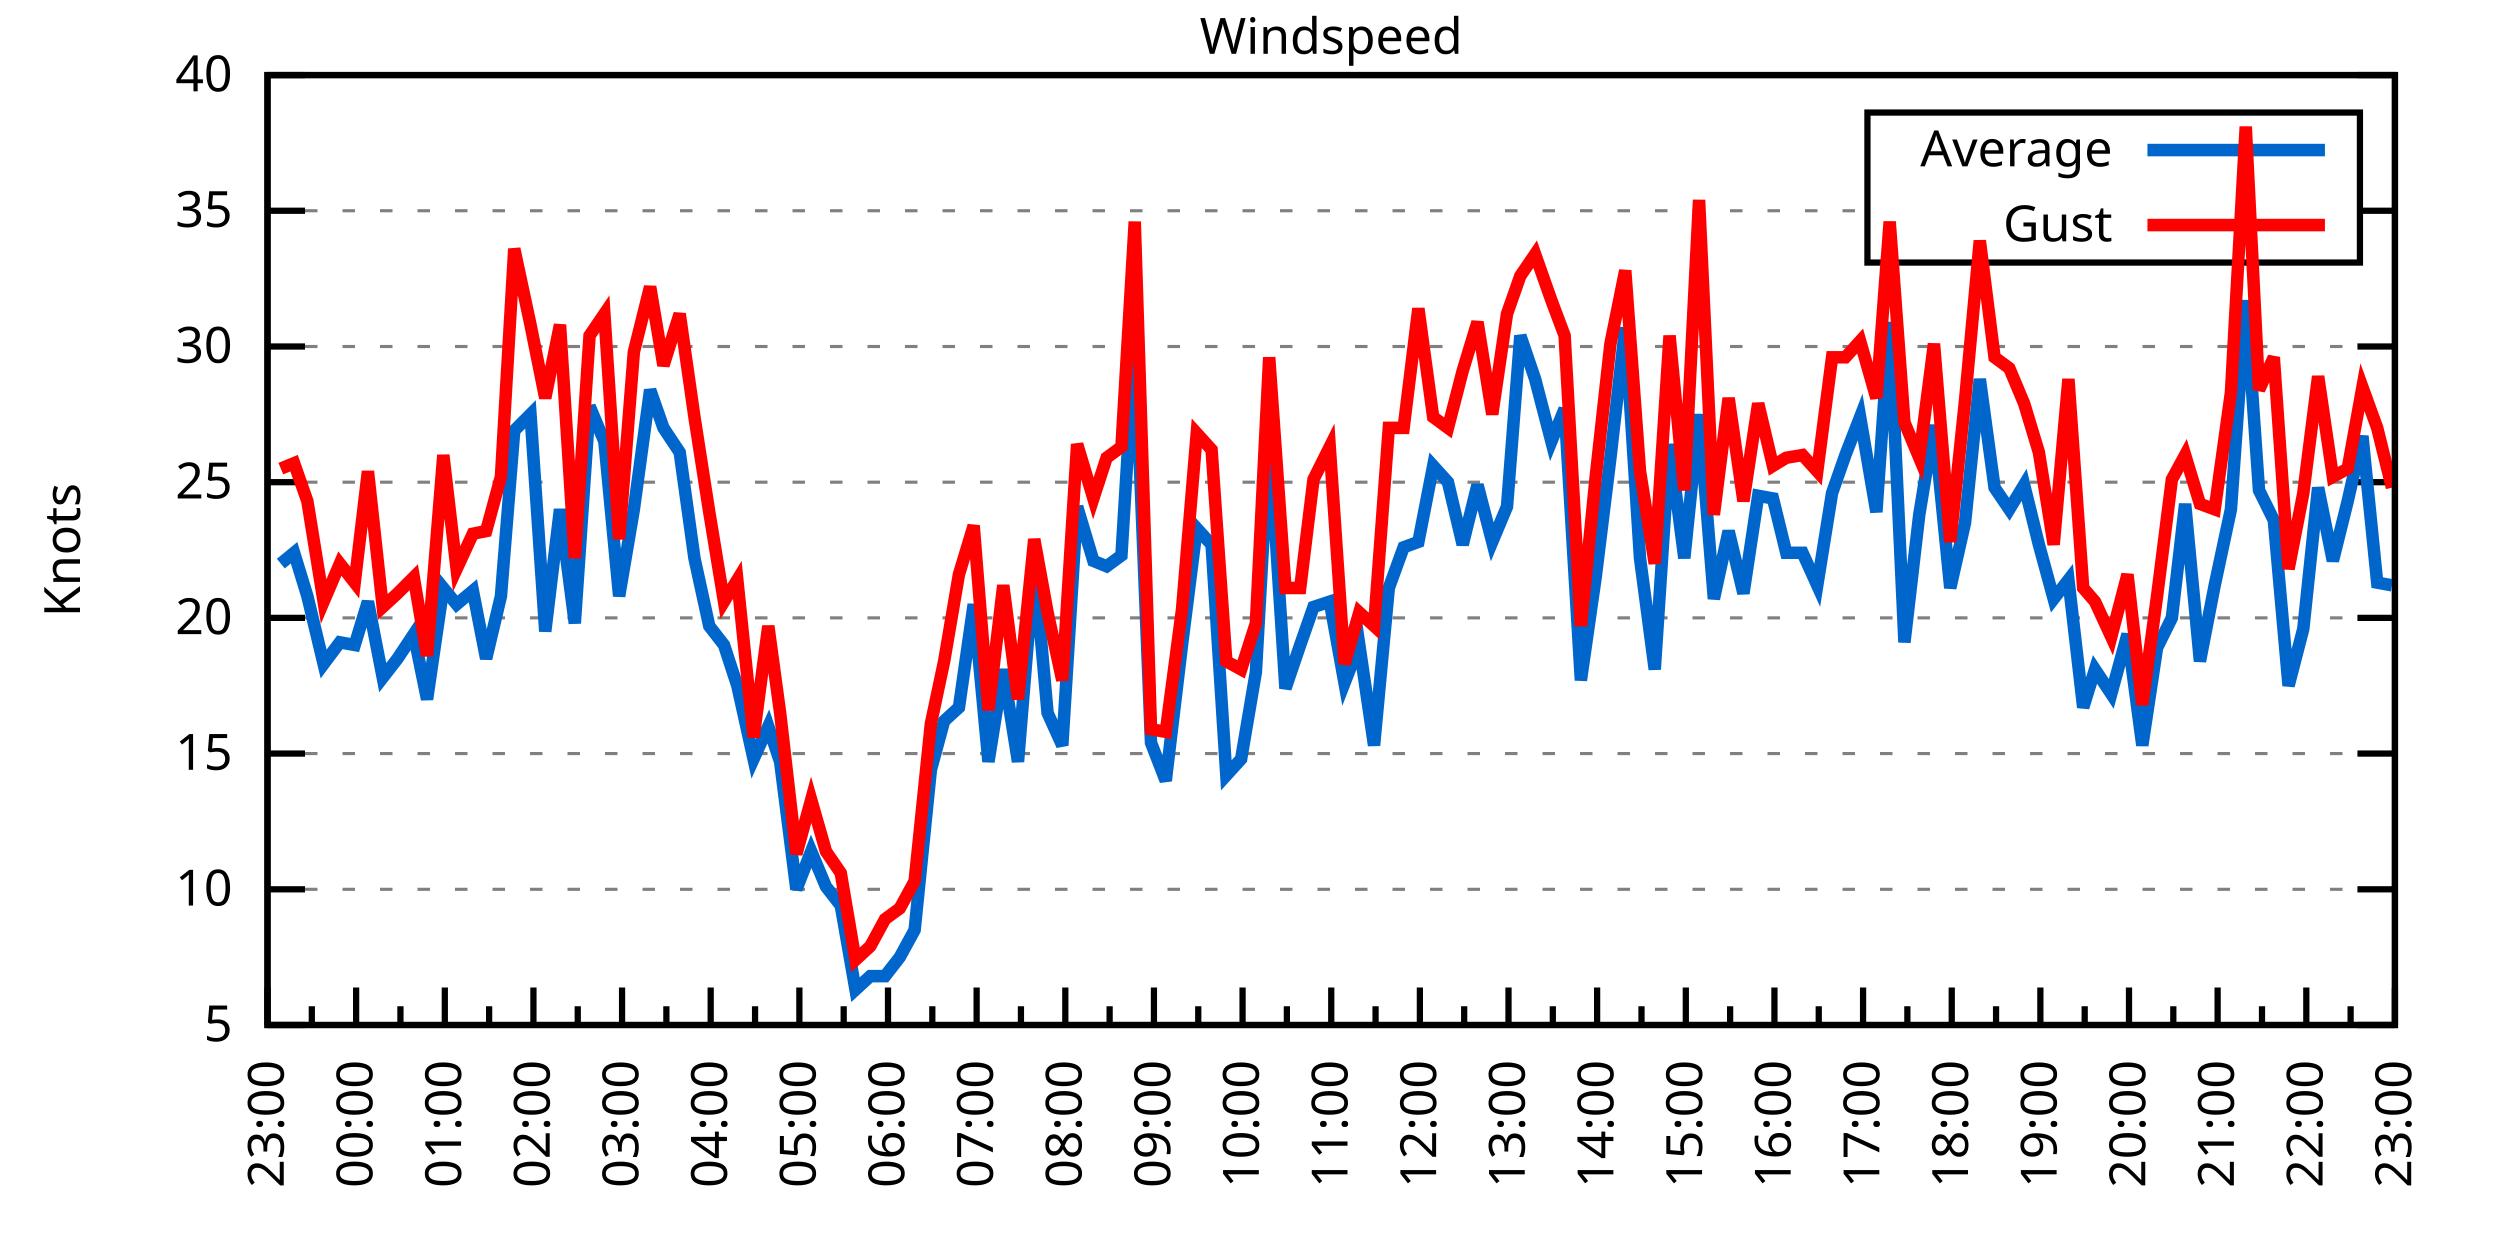
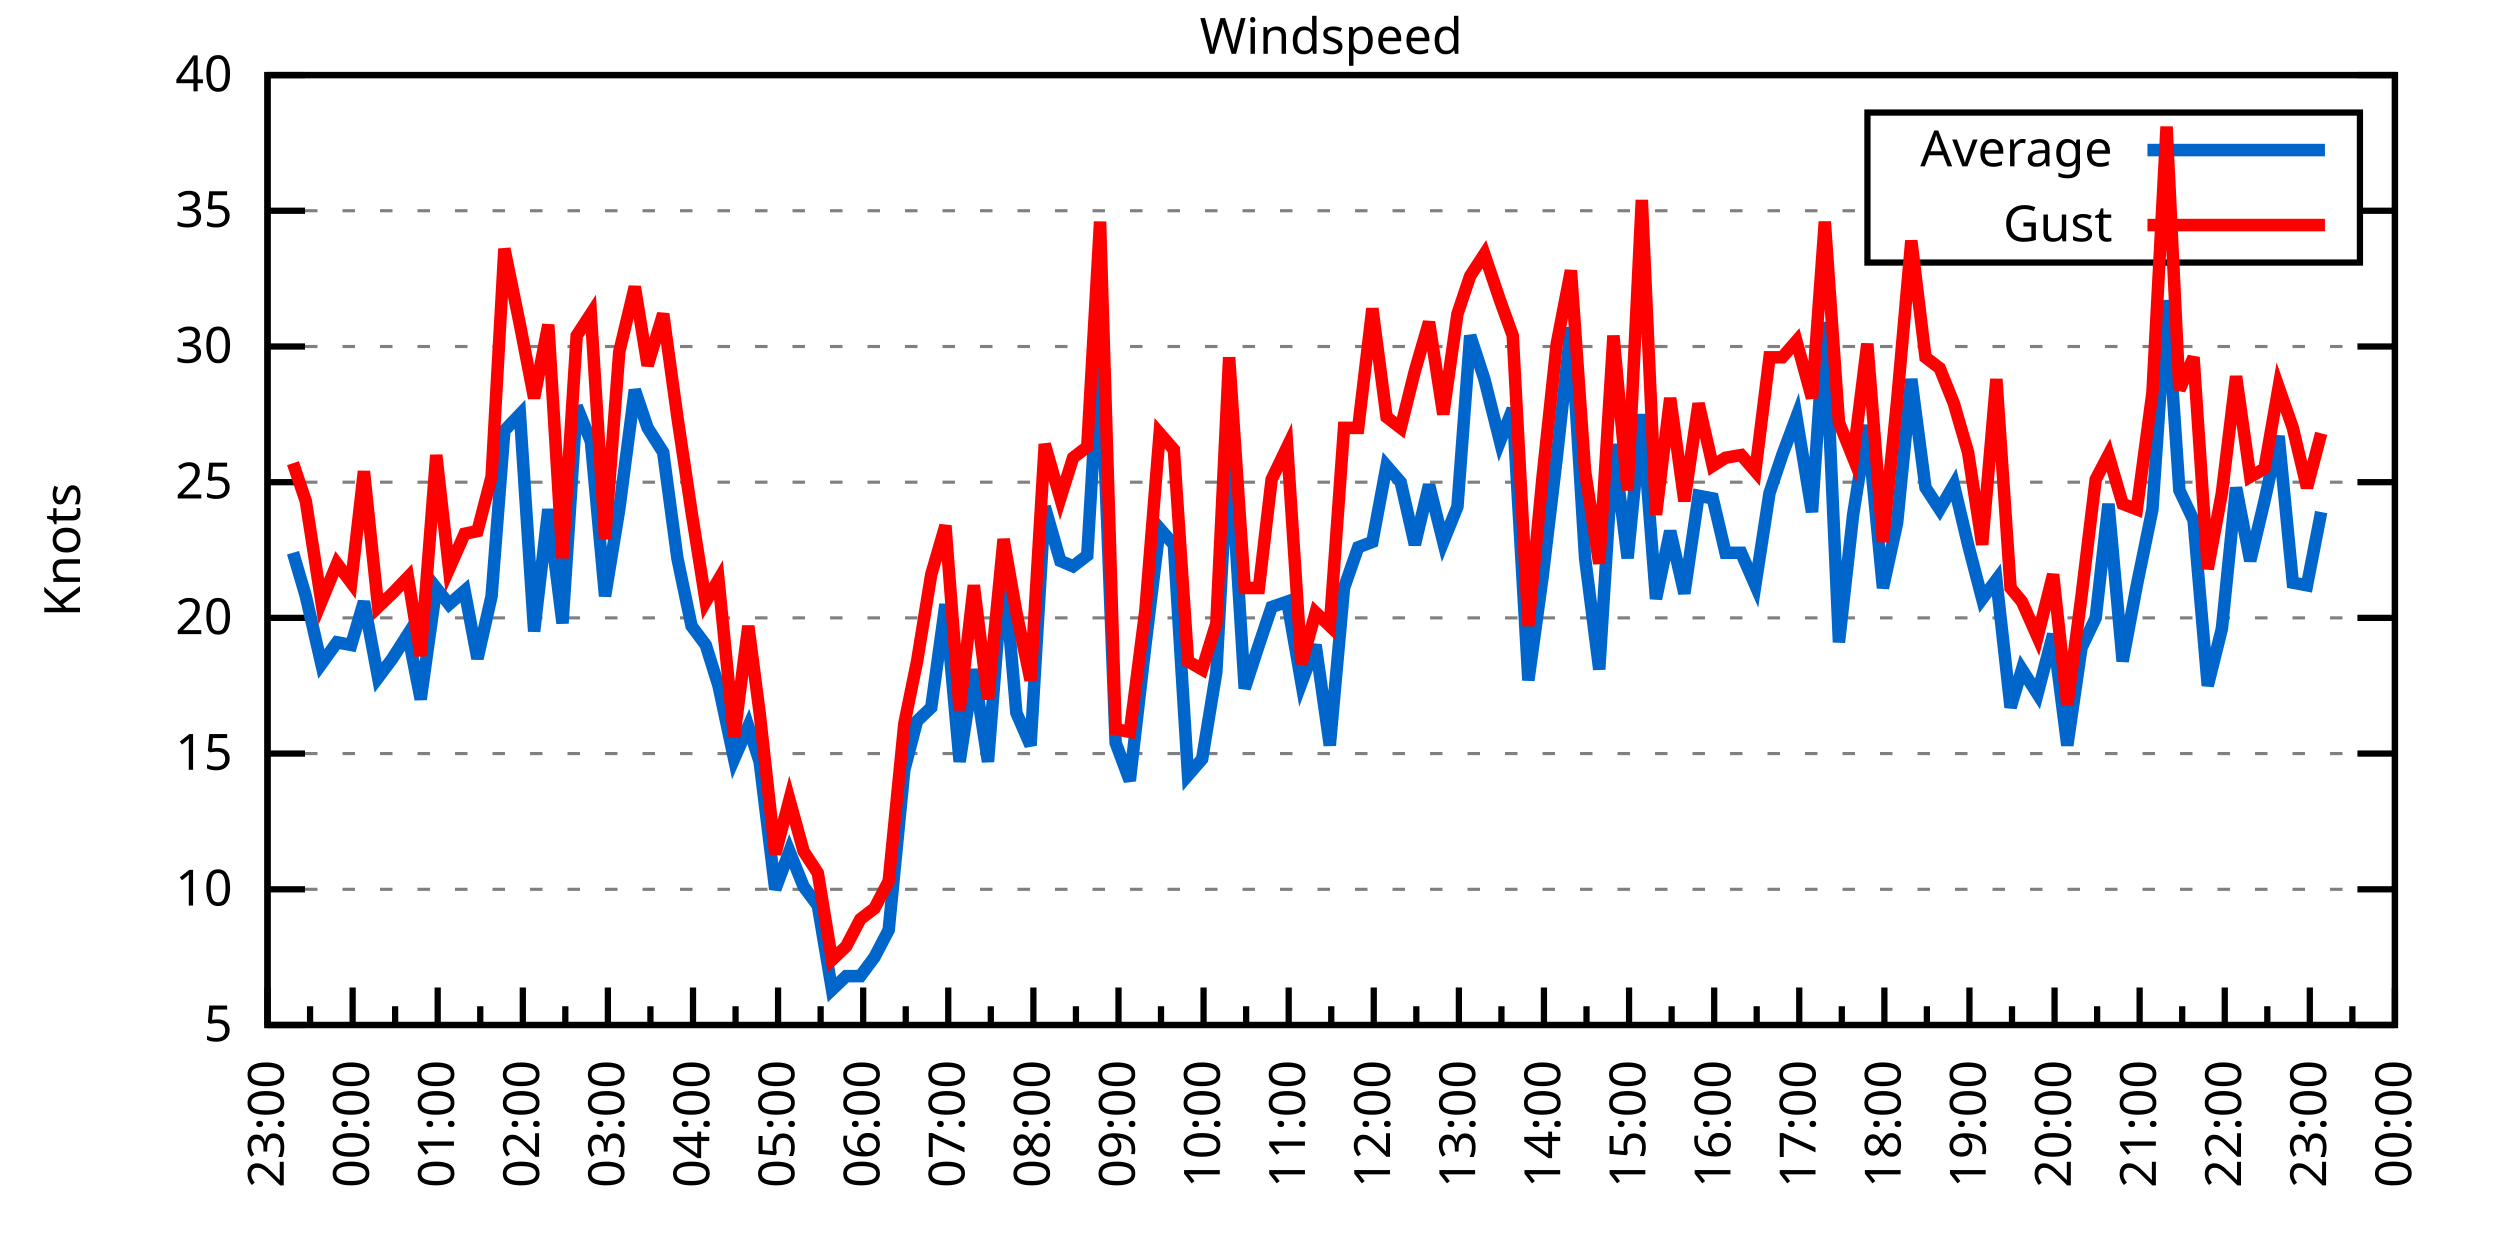
<svg xmlns="http://www.w3.org/2000/svg" xmlns:xlink="http://www.w3.org/1999/xlink" width="400" height="200" viewBox="0 0 400 200">
  <g id="gnuplot_canvas">
    <rect x="0" y="0" width="400" height="200" fill="none" />
    <defs>
      <circle id="gpDot" r="0.5" stroke-width="0.5" stroke="currentColor" />
      <path id="gpPt0" stroke-width="0.333" stroke="currentColor" d="M-1,0 h2 M0,-1 v2" />
      <path id="gpPt1" stroke-width="0.333" stroke="currentColor" d="M-1,-1 L1,1 M1,-1 L-1,1" />
      <path id="gpPt2" stroke-width="0.333" stroke="currentColor" d="M-1,0 L1,0 M0,-1 L0,1 M-1,-1 L1,1 M-1,1 L1,-1" />
      <rect id="gpPt3" stroke-width="0.333" stroke="currentColor" x="-1" y="-1" width="2" height="2" />
      <rect id="gpPt4" stroke-width="0.333" stroke="currentColor" fill="currentColor" x="-1" y="-1" width="2" height="2" />
      <circle id="gpPt5" stroke-width="0.333" stroke="currentColor" cx="0" cy="0" r="1" />
      <use xlink:href="#gpPt5" id="gpPt6" fill="currentColor" stroke="none" />
      <path id="gpPt7" stroke-width="0.333" stroke="currentColor" d="M0,-1.33 L-1.33,0.67 L1.33,0.67 z" />
      <use xlink:href="#gpPt7" id="gpPt8" fill="currentColor" stroke="none" />
      <use xlink:href="#gpPt7" id="gpPt9" stroke="currentColor" transform="rotate(180)" />
      <use xlink:href="#gpPt9" id="gpPt10" fill="currentColor" stroke="none" />
      <use xlink:href="#gpPt3" id="gpPt11" stroke="currentColor" transform="rotate(45)" />
      <use xlink:href="#gpPt11" id="gpPt12" fill="currentColor" stroke="none" />
      <path id="gpPt13" stroke-width="0.333" stroke="currentColor" d="M0,1.330 L1.265,0.411 L0.782,-1.067 L-0.782,-1.076 L-1.265,0.411 z" />
      <use xlink:href="#gpPt13" id="gpPt14" fill="currentColor" stroke="none" />
      <filter id="textbox" filterUnits="objectBoundingBox" x="0" y="0" height="1" width="1">
        <feFlood flood-color="white" flood-opacity="1" result="bgnd" />
        <feComposite in="SourceGraphic" in2="bgnd" operator="atop" />
      </filter>
      <filter id="greybox" filterUnits="objectBoundingBox" x="0" y="0" height="1" width="1">
        <feFlood flood-color="lightgrey" flood-opacity="1" result="grey" />
        <feComposite in="SourceGraphic" in2="grey" operator="atop" />
      </filter>
    </defs>
    <g fill="none" color="white" stroke="currentColor" stroke-width="1.00" stroke-linecap="butt" stroke-linejoin="miter">
</g>
    <g fill="none" color="black" stroke="currentColor" stroke-width="1.00" stroke-linecap="butt" stroke-linejoin="miter">
      <g stroke="none" shape-rendering="crispEdges">
        <polygon fill="rgb(255, 255, 255)" points="42.80,164.00 383.18,164.00 383.18,12.02 42.80,12.02 " />
      </g>
    </g>
    <g fill="none" color="black" stroke="currentColor" stroke-width="1.00" stroke-linecap="butt" stroke-linejoin="miter">
</g>
    <g fill="none" color="black" stroke="black" stroke-width="0.50" stroke-linecap="butt" stroke-linejoin="miter">
</g>
    <g fill="none" color="gray" stroke="currentColor" stroke-width="0.50" stroke-linecap="butt" stroke-linejoin="miter">
      <path stroke="gray" stroke-dasharray="2,4" class="gridline" d="M42.80,164.00 L383.19,164.00  " />
    </g>
    <g fill="none" color="gray" stroke="gray" stroke-width="1.00" stroke-linecap="butt" stroke-linejoin="miter">
</g>
    <g fill="none" color="black" stroke="currentColor" stroke-width="1.00" stroke-linecap="butt" stroke-linejoin="miter">
      <path stroke="black" d="M42.80,164.00 L48.80,164.00 M383.19,164.00 L377.19,164.00  " />
      <g transform="translate(37.20,166.60)" stroke="none" fill="black" font-family="Sans" font-size="8.00" text-anchor="end">
        <text>
          <tspan font-family="Sans"> 5</tspan>
        </text>
      </g>
    </g>
    <g fill="none" color="black" stroke="currentColor" stroke-width="1.00" stroke-linecap="butt" stroke-linejoin="miter">
</g>
    <g fill="none" color="black" stroke="black" stroke-width="0.50" stroke-linecap="butt" stroke-linejoin="miter">
</g>
    <g fill="none" color="gray" stroke="currentColor" stroke-width="0.50" stroke-linecap="butt" stroke-linejoin="miter">
      <path stroke="gray" stroke-dasharray="2,4" class="gridline" d="M42.80,142.29 L383.19,142.29  " />
    </g>
    <g fill="none" color="gray" stroke="gray" stroke-width="1.00" stroke-linecap="butt" stroke-linejoin="miter">
</g>
    <g fill="none" color="black" stroke="currentColor" stroke-width="1.00" stroke-linecap="butt" stroke-linejoin="miter">
      <path stroke="black" d="M42.80,142.29 L48.80,142.29 M383.19,142.29 L377.19,142.29  " />
      <g transform="translate(37.20,144.89)" stroke="none" fill="black" font-family="Sans" font-size="8.00" text-anchor="end">
        <text>
          <tspan font-family="Sans"> 10</tspan>
        </text>
      </g>
    </g>
    <g fill="none" color="black" stroke="currentColor" stroke-width="1.00" stroke-linecap="butt" stroke-linejoin="miter">
</g>
    <g fill="none" color="black" stroke="black" stroke-width="0.50" stroke-linecap="butt" stroke-linejoin="miter">
</g>
    <g fill="none" color="gray" stroke="currentColor" stroke-width="0.50" stroke-linecap="butt" stroke-linejoin="miter">
      <path stroke="gray" stroke-dasharray="2,4" class="gridline" d="M42.80,120.57 L383.19,120.57  " />
    </g>
    <g fill="none" color="gray" stroke="gray" stroke-width="1.00" stroke-linecap="butt" stroke-linejoin="miter">
</g>
    <g fill="none" color="black" stroke="currentColor" stroke-width="1.00" stroke-linecap="butt" stroke-linejoin="miter">
      <path stroke="black" d="M42.80,120.57 L48.80,120.57 M383.19,120.57 L377.19,120.57  " />
      <g transform="translate(37.20,123.17)" stroke="none" fill="black" font-family="Sans" font-size="8.00" text-anchor="end">
        <text>
          <tspan font-family="Sans"> 15</tspan>
        </text>
      </g>
    </g>
    <g fill="none" color="black" stroke="currentColor" stroke-width="1.00" stroke-linecap="butt" stroke-linejoin="miter">
</g>
    <g fill="none" color="black" stroke="black" stroke-width="0.50" stroke-linecap="butt" stroke-linejoin="miter">
</g>
    <g fill="none" color="gray" stroke="currentColor" stroke-width="0.50" stroke-linecap="butt" stroke-linejoin="miter">
      <path stroke="gray" stroke-dasharray="2,4" class="gridline" d="M42.80,98.86 L383.19,98.86  " />
    </g>
    <g fill="none" color="gray" stroke="gray" stroke-width="1.00" stroke-linecap="butt" stroke-linejoin="miter">
</g>
    <g fill="none" color="black" stroke="currentColor" stroke-width="1.00" stroke-linecap="butt" stroke-linejoin="miter">
      <path stroke="black" d="M42.80,98.86 L48.80,98.86 M383.19,98.86 L377.19,98.86  " />
      <g transform="translate(37.20,101.46)" stroke="none" fill="black" font-family="Sans" font-size="8.00" text-anchor="end">
        <text>
          <tspan font-family="Sans"> 20</tspan>
        </text>
      </g>
    </g>
    <g fill="none" color="black" stroke="currentColor" stroke-width="1.00" stroke-linecap="butt" stroke-linejoin="miter">
</g>
    <g fill="none" color="black" stroke="black" stroke-width="0.50" stroke-linecap="butt" stroke-linejoin="miter">
</g>
    <g fill="none" color="gray" stroke="currentColor" stroke-width="0.50" stroke-linecap="butt" stroke-linejoin="miter">
      <path stroke="gray" stroke-dasharray="2,4" class="gridline" d="M42.80,77.15 L383.19,77.15  " />
    </g>
    <g fill="none" color="gray" stroke="gray" stroke-width="1.00" stroke-linecap="butt" stroke-linejoin="miter">
</g>
    <g fill="none" color="black" stroke="currentColor" stroke-width="1.00" stroke-linecap="butt" stroke-linejoin="miter">
      <path stroke="black" d="M42.80,77.15 L48.80,77.15 M383.19,77.15 L377.19,77.15  " />
      <g transform="translate(37.20,79.75)" stroke="none" fill="black" font-family="Sans" font-size="8.00" text-anchor="end">
        <text>
          <tspan font-family="Sans"> 25</tspan>
        </text>
      </g>
    </g>
    <g fill="none" color="black" stroke="currentColor" stroke-width="1.00" stroke-linecap="butt" stroke-linejoin="miter">
</g>
    <g fill="none" color="black" stroke="black" stroke-width="0.50" stroke-linecap="butt" stroke-linejoin="miter">
</g>
    <g fill="none" color="gray" stroke="currentColor" stroke-width="0.50" stroke-linecap="butt" stroke-linejoin="miter">
      <path stroke="gray" stroke-dasharray="2,4" class="gridline" d="M42.80,55.44 L383.19,55.44  " />
    </g>
    <g fill="none" color="gray" stroke="gray" stroke-width="1.00" stroke-linecap="butt" stroke-linejoin="miter">
</g>
    <g fill="none" color="black" stroke="currentColor" stroke-width="1.00" stroke-linecap="butt" stroke-linejoin="miter">
      <path stroke="black" d="M42.80,55.44 L48.80,55.44 M383.19,55.44 L377.19,55.44  " />
      <g transform="translate(37.20,58.04)" stroke="none" fill="black" font-family="Sans" font-size="8.00" text-anchor="end">
        <text>
          <tspan font-family="Sans"> 30</tspan>
        </text>
      </g>
    </g>
    <g fill="none" color="black" stroke="currentColor" stroke-width="1.00" stroke-linecap="butt" stroke-linejoin="miter">
</g>
    <g fill="none" color="black" stroke="black" stroke-width="0.50" stroke-linecap="butt" stroke-linejoin="miter">
</g>
    <g fill="none" color="gray" stroke="currentColor" stroke-width="0.50" stroke-linecap="butt" stroke-linejoin="miter">
      <path stroke="gray" stroke-dasharray="2,4" class="gridline" d="M42.80,33.72 L298.79,33.72 M377.59,33.72 L383.19,33.72  " />
    </g>
    <g fill="none" color="gray" stroke="gray" stroke-width="1.00" stroke-linecap="butt" stroke-linejoin="miter">
</g>
    <g fill="none" color="black" stroke="currentColor" stroke-width="1.00" stroke-linecap="butt" stroke-linejoin="miter">
      <path stroke="black" d="M42.80,33.72 L48.80,33.72 M383.19,33.72 L377.19,33.72  " />
      <g transform="translate(37.20,36.32)" stroke="none" fill="black" font-family="Sans" font-size="8.00" text-anchor="end">
        <text>
          <tspan font-family="Sans"> 35</tspan>
        </text>
      </g>
    </g>
    <g fill="none" color="black" stroke="currentColor" stroke-width="1.00" stroke-linecap="butt" stroke-linejoin="miter">
</g>
    <g fill="none" color="black" stroke="black" stroke-width="0.50" stroke-linecap="butt" stroke-linejoin="miter">
</g>
    <g fill="none" color="gray" stroke="currentColor" stroke-width="0.50" stroke-linecap="butt" stroke-linejoin="miter">
      <path stroke="gray" stroke-dasharray="2,4" class="gridline" d="M42.80,12.01 L383.19,12.01  " />
    </g>
    <g fill="none" color="gray" stroke="gray" stroke-width="1.00" stroke-linecap="butt" stroke-linejoin="miter">
</g>
    <g fill="none" color="black" stroke="currentColor" stroke-width="1.00" stroke-linecap="butt" stroke-linejoin="miter">
      <path stroke="black" d="M42.80,12.01 L48.80,12.01 M383.19,12.01 L377.19,12.01  " />
      <g transform="translate(37.20,14.61)" stroke="none" fill="black" font-family="Sans" font-size="8.00" text-anchor="end">
        <text>
          <tspan font-family="Sans"> 40</tspan>
        </text>
      </g>
    </g>
    <g fill="none" color="black" stroke="currentColor" stroke-width="1.00" stroke-linecap="butt" stroke-linejoin="miter">
      <path stroke="black" d="M42.80,164.00 L42.80,158.00  " />
      <g transform="translate(45.40,169.60) rotate(270)" stroke="none" fill="black" font-family="Sans" font-size="8.00" text-anchor="end">
        <text>
          <tspan font-family="Sans">23:00</tspan>
        </text>
      </g>
    </g>
    <g fill="none" color="black" stroke="currentColor" stroke-width="1.00" stroke-linecap="butt" stroke-linejoin="miter">
-       <path stroke="black" d="M49.89,164.00 L49.89,161.00 M56.98,164.00 L56.98,158.00  " />
-       <g transform="translate(59.58,169.60) rotate(270)" stroke="none" fill="black" font-family="Sans" font-size="8.00" text-anchor="end">
+       <path stroke="black" d="M49.61,164.00 L49.61,161.00 M56.42,164.00 L56.42,158.00  " />
+       <g transform="translate(59.02,169.60) rotate(270)" stroke="none" fill="black" font-family="Sans" font-size="8.00" text-anchor="end">
        <text>
          <tspan font-family="Sans">00:00</tspan>
        </text>
      </g>
    </g>
    <g fill="none" color="black" stroke="currentColor" stroke-width="1.00" stroke-linecap="butt" stroke-linejoin="miter">
-       <path stroke="black" d="M64.07,164.00 L64.07,161.00 M71.17,164.00 L71.17,158.00  " />
-       <g transform="translate(73.77,169.60) rotate(270)" stroke="none" fill="black" font-family="Sans" font-size="8.00" text-anchor="end">
+       <path stroke="black" d="M63.22,164.00 L63.22,161.00 M70.03,164.00 L70.03,158.00  " />
+       <g transform="translate(72.63,169.60) rotate(270)" stroke="none" fill="black" font-family="Sans" font-size="8.00" text-anchor="end">
        <text>
          <tspan font-family="Sans">01:00</tspan>
        </text>
      </g>
    </g>
    <g fill="none" color="black" stroke="currentColor" stroke-width="1.00" stroke-linecap="butt" stroke-linejoin="miter">
-       <path stroke="black" d="M78.26,164.00 L78.26,161.00 M85.35,164.00 L85.35,158.00  " />
-       <g transform="translate(87.95,169.60) rotate(270)" stroke="none" fill="black" font-family="Sans" font-size="8.00" text-anchor="end">
+       <path stroke="black" d="M76.84,164.00 L76.84,161.00 M83.65,164.00 L83.65,158.00  " />
+       <g transform="translate(86.25,169.60) rotate(270)" stroke="none" fill="black" font-family="Sans" font-size="8.00" text-anchor="end">
        <text>
          <tspan font-family="Sans">02:00</tspan>
        </text>
      </g>
    </g>
    <g fill="none" color="black" stroke="currentColor" stroke-width="1.00" stroke-linecap="butt" stroke-linejoin="miter">
-       <path stroke="black" d="M92.44,164.00 L92.44,161.00 M99.53,164.00 L99.53,158.00  " />
-       <g transform="translate(102.13,169.60) rotate(270)" stroke="none" fill="black" font-family="Sans" font-size="8.00" text-anchor="end">
+       <path stroke="black" d="M90.45,164.00 L90.45,161.00 M97.26,164.00 L97.26,158.00  " />
+       <g transform="translate(99.86,169.60) rotate(270)" stroke="none" fill="black" font-family="Sans" font-size="8.00" text-anchor="end">
        <text>
          <tspan font-family="Sans">03:00</tspan>
        </text>
      </g>
    </g>
    <g fill="none" color="black" stroke="currentColor" stroke-width="1.00" stroke-linecap="butt" stroke-linejoin="miter">
-       <path stroke="black" d="M106.62,164.00 L106.62,161.00 M113.71,164.00 L113.71,158.00  " />
-       <g transform="translate(116.31,169.60) rotate(270)" stroke="none" fill="black" font-family="Sans" font-size="8.00" text-anchor="end">
+       <path stroke="black" d="M104.07,164.00 L104.07,161.00 M110.88,164.00 L110.88,158.00  " />
+       <g transform="translate(113.48,169.60) rotate(270)" stroke="none" fill="black" font-family="Sans" font-size="8.00" text-anchor="end">
        <text>
          <tspan font-family="Sans">04:00</tspan>
        </text>
      </g>
    </g>
    <g fill="none" color="black" stroke="currentColor" stroke-width="1.00" stroke-linecap="butt" stroke-linejoin="miter">
-       <path stroke="black" d="M120.81,164.00 L120.81,161.00 M127.90,164.00 L127.90,158.00  " />
-       <g transform="translate(130.50,169.60) rotate(270)" stroke="none" fill="black" font-family="Sans" font-size="8.00" text-anchor="end">
+       <path stroke="black" d="M117.69,164.00 L117.69,161.00 M124.49,164.00 L124.49,158.00  " />
+       <g transform="translate(127.09,169.60) rotate(270)" stroke="none" fill="black" font-family="Sans" font-size="8.00" text-anchor="end">
        <text>
          <tspan font-family="Sans">05:00</tspan>
        </text>
      </g>
    </g>
    <g fill="none" color="black" stroke="currentColor" stroke-width="1.00" stroke-linecap="butt" stroke-linejoin="miter">
-       <path stroke="black" d="M134.99,164.00 L134.99,161.00 M142.08,164.00 L142.08,158.00  " />
-       <g transform="translate(144.68,169.60) rotate(270)" stroke="none" fill="black" font-family="Sans" font-size="8.00" text-anchor="end">
+       <path stroke="black" d="M131.30,164.00 L131.30,161.00 M138.11,164.00 L138.11,158.00  " />
+       <g transform="translate(140.71,169.60) rotate(270)" stroke="none" fill="black" font-family="Sans" font-size="8.00" text-anchor="end">
        <text>
          <tspan font-family="Sans">06:00</tspan>
        </text>
      </g>
    </g>
    <g fill="none" color="black" stroke="currentColor" stroke-width="1.00" stroke-linecap="butt" stroke-linejoin="miter">
-       <path stroke="black" d="M149.17,164.00 L149.17,161.00 M156.26,164.00 L156.26,158.00  " />
-       <g transform="translate(158.86,169.60) rotate(270)" stroke="none" fill="black" font-family="Sans" font-size="8.00" text-anchor="end">
+       <path stroke="black" d="M144.92,164.00 L144.92,161.00 M151.72,164.00 L151.72,158.00  " />
+       <g transform="translate(154.32,169.60) rotate(270)" stroke="none" fill="black" font-family="Sans" font-size="8.00" text-anchor="end">
        <text>
          <tspan font-family="Sans">07:00</tspan>
        </text>
      </g>
    </g>
    <g fill="none" color="black" stroke="currentColor" stroke-width="1.00" stroke-linecap="butt" stroke-linejoin="miter">
-       <path stroke="black" d="M163.35,164.00 L163.35,161.00 M170.45,164.00 L170.45,158.00  " />
-       <g transform="translate(173.05,169.60) rotate(270)" stroke="none" fill="black" font-family="Sans" font-size="8.00" text-anchor="end">
+       <path stroke="black" d="M158.53,164.00 L158.53,161.00 M165.34,164.00 L165.34,158.00  " />
+       <g transform="translate(167.94,169.60) rotate(270)" stroke="none" fill="black" font-family="Sans" font-size="8.00" text-anchor="end">
        <text>
          <tspan font-family="Sans">08:00</tspan>
        </text>
      </g>
    </g>
    <g fill="none" color="black" stroke="currentColor" stroke-width="1.00" stroke-linecap="butt" stroke-linejoin="miter">
-       <path stroke="black" d="M177.54,164.00 L177.54,161.00 M184.63,164.00 L184.63,158.00  " />
-       <g transform="translate(187.23,169.60) rotate(270)" stroke="none" fill="black" font-family="Sans" font-size="8.00" text-anchor="end">
+       <path stroke="black" d="M172.15,164.00 L172.15,161.00 M178.96,164.00 L178.96,158.00  " />
+       <g transform="translate(181.56,169.60) rotate(270)" stroke="none" fill="black" font-family="Sans" font-size="8.00" text-anchor="end">
        <text>
          <tspan font-family="Sans">09:00</tspan>
        </text>
      </g>
    </g>
    <g fill="none" color="black" stroke="currentColor" stroke-width="1.00" stroke-linecap="butt" stroke-linejoin="miter">
-       <path stroke="black" d="M191.72,164.00 L191.72,161.00 M198.81,164.00 L198.81,158.00  " />
-       <g transform="translate(201.41,169.60) rotate(270)" stroke="none" fill="black" font-family="Sans" font-size="8.00" text-anchor="end">
+       <path stroke="black" d="M185.76,164.00 L185.76,161.00 M192.57,164.00 L192.57,158.00  " />
+       <g transform="translate(195.17,169.60) rotate(270)" stroke="none" fill="black" font-family="Sans" font-size="8.00" text-anchor="end">
        <text>
          <tspan font-family="Sans">10:00</tspan>
        </text>
      </g>
    </g>
    <g fill="none" color="black" stroke="currentColor" stroke-width="1.00" stroke-linecap="butt" stroke-linejoin="miter">
-       <path stroke="black" d="M205.90,164.00 L205.90,161.00 M213.00,164.00 L213.00,158.00  " />
-       <g transform="translate(215.60,169.60) rotate(270)" stroke="none" fill="black" font-family="Sans" font-size="8.00" text-anchor="end">
+       <path stroke="black" d="M199.38,164.00 L199.38,161.00 M206.19,164.00 L206.19,158.00  " />
+       <g transform="translate(208.79,169.60) rotate(270)" stroke="none" fill="black" font-family="Sans" font-size="8.00" text-anchor="end">
        <text>
          <tspan font-family="Sans">11:00</tspan>
        </text>
      </g>
    </g>
    <g fill="none" color="black" stroke="currentColor" stroke-width="1.00" stroke-linecap="butt" stroke-linejoin="miter">
-       <path stroke="black" d="M220.09,164.00 L220.09,161.00 M227.18,164.00 L227.18,158.00  " />
-       <g transform="translate(229.78,169.60) rotate(270)" stroke="none" fill="black" font-family="Sans" font-size="8.00" text-anchor="end">
+       <path stroke="black" d="M213.00,164.00 L213.00,161.00 M219.80,164.00 L219.80,158.00  " />
+       <g transform="translate(222.40,169.60) rotate(270)" stroke="none" fill="black" font-family="Sans" font-size="8.00" text-anchor="end">
        <text>
          <tspan font-family="Sans">12:00</tspan>
        </text>
      </g>
    </g>
    <g fill="none" color="black" stroke="currentColor" stroke-width="1.00" stroke-linecap="butt" stroke-linejoin="miter">
-       <path stroke="black" d="M234.27,164.00 L234.27,161.00 M241.36,164.00 L241.36,158.00  " />
-       <g transform="translate(243.96,169.60) rotate(270)" stroke="none" fill="black" font-family="Sans" font-size="8.00" text-anchor="end">
+       <path stroke="black" d="M226.61,164.00 L226.61,161.00 M233.42,164.00 L233.42,158.00  " />
+       <g transform="translate(236.02,169.60) rotate(270)" stroke="none" fill="black" font-family="Sans" font-size="8.00" text-anchor="end">
        <text>
          <tspan font-family="Sans">13:00</tspan>
        </text>
      </g>
    </g>
    <g fill="none" color="black" stroke="currentColor" stroke-width="1.00" stroke-linecap="butt" stroke-linejoin="miter">
-       <path stroke="black" d="M248.45,164.00 L248.45,161.00 M255.54,164.00 L255.54,158.00  " />
-       <g transform="translate(258.14,169.60) rotate(270)" stroke="none" fill="black" font-family="Sans" font-size="8.00" text-anchor="end">
+       <path stroke="black" d="M240.23,164.00 L240.23,161.00 M247.03,164.00 L247.03,158.00  " />
+       <g transform="translate(249.63,169.60) rotate(270)" stroke="none" fill="black" font-family="Sans" font-size="8.00" text-anchor="end">
        <text>
          <tspan font-family="Sans">14:00</tspan>
        </text>
      </g>
    </g>
    <g fill="none" color="black" stroke="currentColor" stroke-width="1.00" stroke-linecap="butt" stroke-linejoin="miter">
-       <path stroke="black" d="M262.64,164.00 L262.64,161.00 M269.73,164.00 L269.73,158.00  " />
-       <g transform="translate(272.33,169.60) rotate(270)" stroke="none" fill="black" font-family="Sans" font-size="8.00" text-anchor="end">
+       <path stroke="black" d="M253.84,164.00 L253.84,161.00 M260.65,164.00 L260.65,158.00  " />
+       <g transform="translate(263.25,169.60) rotate(270)" stroke="none" fill="black" font-family="Sans" font-size="8.00" text-anchor="end">
        <text>
          <tspan font-family="Sans">15:00</tspan>
        </text>
      </g>
    </g>
    <g fill="none" color="black" stroke="currentColor" stroke-width="1.00" stroke-linecap="butt" stroke-linejoin="miter">
-       <path stroke="black" d="M276.82,164.00 L276.82,161.00 M283.91,164.00 L283.91,158.00  " />
-       <g transform="translate(286.51,169.60) rotate(270)" stroke="none" fill="black" font-family="Sans" font-size="8.00" text-anchor="end">
+       <path stroke="black" d="M267.46,164.00 L267.46,161.00 M274.27,164.00 L274.27,158.00  " />
+       <g transform="translate(276.87,169.60) rotate(270)" stroke="none" fill="black" font-family="Sans" font-size="8.00" text-anchor="end">
        <text>
          <tspan font-family="Sans">16:00</tspan>
        </text>
      </g>
    </g>
    <g fill="none" color="black" stroke="currentColor" stroke-width="1.00" stroke-linecap="butt" stroke-linejoin="miter">
-       <path stroke="black" d="M291.00,164.00 L291.00,161.00 M298.09,164.00 L298.09,158.00  " />
-       <g transform="translate(300.69,169.60) rotate(270)" stroke="none" fill="black" font-family="Sans" font-size="8.00" text-anchor="end">
+       <path stroke="black" d="M281.07,164.00 L281.07,161.00 M287.88,164.00 L287.88,158.00  " />
+       <g transform="translate(290.48,169.60) rotate(270)" stroke="none" fill="black" font-family="Sans" font-size="8.00" text-anchor="end">
        <text>
          <tspan font-family="Sans">17:00</tspan>
        </text>
      </g>
    </g>
    <g fill="none" color="black" stroke="currentColor" stroke-width="1.00" stroke-linecap="butt" stroke-linejoin="miter">
-       <path stroke="black" d="M305.18,164.00 L305.18,161.00 M312.28,164.00 L312.28,158.00  " />
-       <g transform="translate(314.88,169.60) rotate(270)" stroke="none" fill="black" font-family="Sans" font-size="8.00" text-anchor="end">
+       <path stroke="black" d="M294.69,164.00 L294.69,161.00 M301.50,164.00 L301.50,158.00  " />
+       <g transform="translate(304.10,169.60) rotate(270)" stroke="none" fill="black" font-family="Sans" font-size="8.00" text-anchor="end">
        <text>
          <tspan font-family="Sans">18:00</tspan>
        </text>
      </g>
    </g>
    <g fill="none" color="black" stroke="currentColor" stroke-width="1.00" stroke-linecap="butt" stroke-linejoin="miter">
-       <path stroke="black" d="M319.37,164.00 L319.37,161.00 M326.46,164.00 L326.46,158.00  " />
-       <g transform="translate(329.06,169.60) rotate(270)" stroke="none" fill="black" font-family="Sans" font-size="8.00" text-anchor="end">
+       <path stroke="black" d="M308.30,164.00 L308.30,161.00 M315.11,164.00 L315.11,158.00  " />
+       <g transform="translate(317.71,169.60) rotate(270)" stroke="none" fill="black" font-family="Sans" font-size="8.00" text-anchor="end">
        <text>
          <tspan font-family="Sans">19:00</tspan>
        </text>
      </g>
    </g>
    <g fill="none" color="black" stroke="currentColor" stroke-width="1.00" stroke-linecap="butt" stroke-linejoin="miter">
-       <path stroke="black" d="M333.55,164.00 L333.55,161.00 M340.64,164.00 L340.64,158.00  " />
-       <g transform="translate(343.24,169.60) rotate(270)" stroke="none" fill="black" font-family="Sans" font-size="8.00" text-anchor="end">
+       <path stroke="black" d="M321.92,164.00 L321.92,161.00 M328.73,164.00 L328.73,158.00  " />
+       <g transform="translate(331.33,169.60) rotate(270)" stroke="none" fill="black" font-family="Sans" font-size="8.00" text-anchor="end">
        <text>
          <tspan font-family="Sans">20:00</tspan>
        </text>
      </g>
    </g>
    <g fill="none" color="black" stroke="currentColor" stroke-width="1.00" stroke-linecap="butt" stroke-linejoin="miter">
-       <path stroke="black" d="M347.73,164.00 L347.73,161.00 M354.82,164.00 L354.82,158.00  " />
-       <g transform="translate(357.42,169.60) rotate(270)" stroke="none" fill="black" font-family="Sans" font-size="8.00" text-anchor="end">
+       <path stroke="black" d="M335.54,164.00 L335.54,161.00 M342.34,164.00 L342.34,158.00  " />
+       <g transform="translate(344.94,169.60) rotate(270)" stroke="none" fill="black" font-family="Sans" font-size="8.00" text-anchor="end">
        <text>
          <tspan font-family="Sans">21:00</tspan>
        </text>
      </g>
    </g>
    <g fill="none" color="black" stroke="currentColor" stroke-width="1.00" stroke-linecap="butt" stroke-linejoin="miter">
-       <path stroke="black" d="M361.92,164.00 L361.92,161.00 M369.01,164.00 L369.01,158.00  " />
-       <g transform="translate(371.61,169.60) rotate(270)" stroke="none" fill="black" font-family="Sans" font-size="8.00" text-anchor="end">
+       <path stroke="black" d="M349.15,164.00 L349.15,161.00 M355.96,164.00 L355.96,158.00  " />
+       <g transform="translate(358.56,169.60) rotate(270)" stroke="none" fill="black" font-family="Sans" font-size="8.00" text-anchor="end">
        <text>
          <tspan font-family="Sans">22:00</tspan>
        </text>
      </g>
    </g>
    <g fill="none" color="black" stroke="currentColor" stroke-width="1.00" stroke-linecap="butt" stroke-linejoin="miter">
-       <path stroke="black" d="M376.10,164.00 L376.10,161.00 M383.19,164.00 L383.19,158.00  " />
+       <path stroke="black" d="M362.77,164.00 L362.77,161.00 M369.57,164.00 L369.57,158.00  " />
+       <g transform="translate(372.17,169.60) rotate(270)" stroke="none" fill="black" font-family="Sans" font-size="8.00" text-anchor="end">
+         <text>
+           <tspan font-family="Sans">23:00</tspan>
+         </text>
+       </g>
+     </g>
+     <g fill="none" color="black" stroke="currentColor" stroke-width="1.00" stroke-linecap="butt" stroke-linejoin="miter">
+       <path stroke="black" d="M376.38,164.00 L376.38,161.00 M383.19,164.00 L383.19,158.00  " />
      <g transform="translate(385.79,169.60) rotate(270)" stroke="none" fill="black" font-family="Sans" font-size="8.00" text-anchor="end">
        <text>
-           <tspan font-family="Sans">23:00</tspan>
+           <tspan font-family="Sans">00:00</tspan>
        </text>
      </g>
    </g>
    <g fill="none" color="black" stroke="currentColor" stroke-width="1.00" stroke-linecap="butt" stroke-linejoin="miter">
</g>
    <g fill="none" color="black" stroke="currentColor" stroke-width="1.00" stroke-linecap="butt" stroke-linejoin="miter">
      <path stroke="black" d="M42.80,12.01 L42.80,164.00 L383.19,164.00 L383.19,12.01 L42.80,12.01 Z  " />
    </g>
    <g fill="none" color="black" stroke="currentColor" stroke-width="1.00" stroke-linecap="butt" stroke-linejoin="miter">
      <g transform="translate(12.80,88.01) rotate(270)" stroke="none" fill="black" font-family="Sans" font-size="8.00" text-anchor="middle">
        <text>
          <tspan font-family="Sans">Knots</tspan>
        </text>
      </g>
    </g>
    <g fill="none" color="black" stroke="currentColor" stroke-width="1.00" stroke-linecap="butt" stroke-linejoin="miter">
</g>
    <g fill="none" color="black" stroke="currentColor" stroke-width="1.00" stroke-linecap="butt" stroke-linejoin="miter">
      <path stroke="black" d="M298.79,42.01 L298.79,18.01 L377.59,18.01 L377.59,42.01 L298.79,42.01 Z  " />
    </g>
    <g id="Windspeed_plot_1">
      <g fill="none" color="white" stroke="black" stroke-width="2.00" stroke-linecap="butt" stroke-linejoin="miter">
</g>
      <g fill="none" color="black" stroke="currentColor" stroke-width="2.00" stroke-linecap="butt" stroke-linejoin="miter">
        <g transform="translate(337.99,26.61)" stroke="none" fill="black" font-family="Sans" font-size="8.00" text-anchor="end">
          <text>
            <tspan font-family="Sans">Average</tspan>
          </text>
        </g>
      </g>
      <g fill="none" color="black" stroke="currentColor" stroke-width="2.00" stroke-linecap="butt" stroke-linejoin="miter">
-         <path stroke="rgb(  0, 102, 204)" d="M343.59,24.01 L371.99,24.01 M44.93,90.18 L47.05,88.44 L49.18,95.39 L51.78,106.24 L54.38,102.77 L56.75,103.20   L58.87,96.26 L61.24,108.42 L63.60,105.38 L66.20,101.47 L68.33,111.89 L70.93,94.08 L73.06,96.69 L75.66,94.52   L77.78,105.38 L80.15,95.39 L82.28,68.90 L84.88,66.29 L87.24,101.03 L89.60,81.49 L91.97,99.73 L94.33,64.99   L96.70,70.63 L99.06,95.39 L101.42,81.49 L104.02,62.38 L106.15,68.46 L108.75,72.37 L111.11,89.31 L113.48,100.16   L115.84,103.20 L117.97,109.72 L120.57,121.44 L122.93,116.23 L124.82,121.88 L127.42,142.29 L129.79,136.21 L132.15,141.85   L134.52,144.89 L136.88,158.35 L139.24,156.18 L141.61,156.18 L143.97,153.14 L146.34,148.80 L148.94,123.18 L151.06,115.36   L153.43,113.19 L155.79,96.69 L158.15,121.88 L160.52,107.11 L162.88,121.88 L165.48,90.18 L167.61,114.06 L169.97,119.27   L172.34,81.06 L174.94,89.74 L177.06,90.61 L179.43,88.87 L181.56,54.13 L184.16,118.84 L186.52,124.92 L189.12,103.20   L191.48,84.53 L193.85,87.14 L196.21,124.05 L198.58,121.44 L200.94,107.55 L203.07,69.77 L205.67,110.15 L208.03,103.20   L210.16,97.12 L212.76,96.26 L215.12,109.28 L217.49,103.20 L219.85,119.27 L222.21,94.08 L224.58,87.57 L226.94,86.70   L229.31,74.54 L231.67,77.15 L234.03,87.14 L236.40,77.58 L238.76,86.70 L241.12,81.06 L243.25,53.70 L245.62,60.65   L248.22,70.63 L250.34,65.42 L252.94,108.85 L255.31,92.35 L257.67,73.24 L260.04,52.40 L262.40,89.31 L264.76,107.11   L267.13,71.07 L269.49,89.31 L271.85,66.29 L274.22,95.82 L276.58,84.97 L278.95,94.95 L281.31,79.32 L283.67,79.75   L285.80,88.44 L288.40,88.44 L290.76,93.65 L293.13,78.89 L295.26,72.81 L297.62,66.73 L300.22,81.93 L302.35,51.53   L304.71,102.77 L307.08,82.36 L309.44,68.03 L312.04,94.08 L314.40,83.66 L316.77,60.65 L319.13,78.02 L321.49,81.49   L323.86,77.58 L326.22,87.14 L328.59,95.82 L330.95,92.78 L333.31,113.19 L335.20,107.11 L337.80,111.02 L340.40,101.47   L342.77,119.27 L345.13,103.64 L347.50,98.86 L349.62,80.62 L351.99,105.81 L354.35,93.65 L356.95,81.49 L359.32,48.05   L361.44,78.45 L363.81,83.23 L366.17,109.72 L368.53,100.60 L370.90,78.02 L373.26,89.74 L375.63,80.19 L377.99,69.77   L380.35,93.22 L382.72,93.65  " />
+         <path stroke="rgb(  0, 102, 204)" d="M343.59,24.01 L371.99,24.01 M46.88,88.44 L48.93,95.39 L51.42,106.24 L53.92,102.77 L56.19,103.20 L58.23,96.26   L60.50,108.42 L62.77,105.38 L65.27,101.47 L67.31,111.89 L69.80,94.08 L71.85,96.69 L74.34,94.52 L76.39,105.38   L78.65,95.39 L80.70,68.90 L83.19,66.29 L85.46,101.03 L87.73,81.49 L90.00,99.73 L92.27,64.99 L94.54,70.63   L96.81,95.39 L99.08,81.49 L101.57,62.38 L103.62,68.46 L106.11,72.37 L108.38,89.31 L110.65,100.16 L112.92,103.20   L114.96,109.72 L117.46,121.44 L119.73,116.23 L121.54,121.88 L124.04,142.29 L126.31,136.21 L128.58,141.85 L130.85,144.89   L133.12,158.35 L135.39,156.18 L137.66,156.18 L139.92,153.14 L142.19,148.80 L144.69,123.18 L146.73,115.36 L149.00,113.19   L151.27,96.69 L153.54,121.88 L155.81,107.11 L158.08,121.88 L160.57,90.18 L162.62,114.06 L164.89,119.27 L167.16,81.06   L169.65,89.74 L171.69,90.61 L173.96,88.87 L176.01,54.13 L178.50,118.84 L180.77,124.92 L183.27,103.20 L185.54,84.53   L187.81,87.14 L190.08,124.05 L192.34,121.44 L194.61,107.55 L196.66,69.77 L199.15,110.15 L201.42,103.20 L203.46,97.12   L205.96,96.26 L208.23,109.28 L210.50,103.20 L212.77,119.27 L215.04,94.08 L217.31,87.57 L219.58,86.70 L221.85,74.54   L224.11,77.15 L226.38,87.14 L228.65,77.58 L230.92,86.70 L233.19,81.06 L235.23,53.70 L237.50,60.65 L240.00,70.63   L242.04,65.42 L244.54,108.85 L246.81,92.35 L249.08,73.24 L251.35,52.40 L253.61,89.31 L255.88,107.11 L258.15,71.07   L260.42,89.31 L262.69,66.29 L264.96,95.82 L267.23,84.97 L269.50,94.95 L271.77,79.32 L274.04,79.75 L276.08,88.44   L278.58,88.44 L280.85,93.65 L283.12,78.89 L285.16,72.81 L287.43,66.73 L289.92,81.93 L291.97,51.53 L294.23,102.77   L296.50,82.36 L298.77,68.03 L301.27,94.08 L303.54,83.66 L305.81,60.65 L308.08,78.02 L310.35,81.49 L312.62,77.58   L314.89,87.14 L317.15,95.82 L319.42,92.78 L321.69,113.19 L323.51,107.11 L326.00,111.02 L328.50,101.47 L330.77,119.27   L333.04,103.64 L335.31,98.86 L337.35,80.62 L339.62,105.81 L341.89,93.65 L344.39,81.49 L346.65,48.05 L348.70,78.45   L350.97,83.23 L353.24,109.72 L355.50,100.60 L357.77,78.02 L360.04,89.74 L362.31,80.19 L364.58,69.77 L366.85,93.22   L369.12,93.65 L371.39,81.93  " />
      </g>
    </g>
    <g id="Windspeed_plot_2">
      <g fill="none" color="black" stroke="currentColor" stroke-width="2.00" stroke-linecap="butt" stroke-linejoin="miter">
        <g transform="translate(337.99,38.61)" stroke="none" fill="black" font-family="Sans" font-size="8.00" text-anchor="end">
          <text>
            <tspan font-family="Sans">Gust</tspan>
          </text>
        </g>
      </g>
      <g fill="none" color="black" stroke="currentColor" stroke-width="2.00" stroke-linecap="butt" stroke-linejoin="miter">
-         <path stroke="rgb(255,   0,   0)" d="M343.59,36.01 L371.99,36.01 M44.93,74.98 L47.05,74.11 L49.18,80.19 L51.78,96.26 L54.38,90.18 L56.75,93.22   L58.87,75.41 L61.24,97.12 L63.60,94.95 L66.20,92.35 L68.33,104.94 L70.93,72.81 L73.06,91.04 L75.66,85.40   L77.78,84.97 L80.15,76.28 L82.28,39.80 L84.88,51.96 L87.24,63.69 L89.60,51.96 L91.97,89.31 L94.33,53.70   L96.70,50.22 L99.06,86.27 L101.42,56.30 L104.02,45.88 L106.15,58.48 L108.75,50.22 L111.11,66.73 L113.48,81.93   L115.84,96.26 L117.97,92.78 L120.57,117.97 L122.93,100.16 L124.82,114.06 L127.42,136.64 L129.79,127.96 L132.15,136.21   L134.52,139.68 L136.88,153.58 L139.24,151.41 L141.61,147.06 L143.97,145.33 L146.34,140.98 L148.94,115.80 L151.06,105.81   L153.43,91.91 L155.79,84.10 L158.15,113.63 L160.52,93.65 L162.88,111.89 L165.48,86.27 L167.61,97.99 L169.97,108.85   L172.34,71.07 L174.94,79.75 L177.06,73.24 L179.43,71.50 L181.56,35.46 L184.16,116.67 L186.52,117.10 L189.12,97.56   L191.48,69.33 L193.85,71.94 L196.21,105.81 L198.58,107.11 L200.94,99.73 L203.07,57.17 L205.67,94.08 L208.03,94.08   L210.16,76.71 L212.76,71.50 L215.12,106.24 L217.49,97.99 L219.85,100.16 L222.21,68.46 L224.58,68.46 L226.94,49.36   L229.31,66.73 L231.67,68.46 L234.03,59.34 L236.40,51.53 L238.76,66.29 L241.12,50.22 L243.25,44.15 L245.62,40.67   L248.22,48.05 L250.34,53.70 L252.94,100.16 L255.31,76.28 L257.67,55.00 L260.04,43.28 L262.40,75.41 L264.76,90.18   L267.13,53.70 L269.49,78.45 L271.85,31.99 L274.22,82.36 L276.58,63.69 L278.95,80.19 L281.31,64.56 L283.67,74.54   L285.80,73.24 L288.40,72.81 L290.76,75.41 L293.13,57.17 L295.26,57.17 L297.62,54.57 L300.22,63.69 L302.35,35.46   L304.71,67.59 L307.08,73.24 L309.44,55.00 L312.04,86.70 L314.40,64.12 L316.77,38.50 L319.13,57.17 L321.49,58.91   L323.86,64.56 L326.22,72.37 L328.59,87.14 L330.95,60.65 L333.31,94.08 L335.20,96.26 L337.80,101.90 L340.40,91.91   L342.77,112.76 L345.13,95.39 L347.50,76.71 L349.62,72.81 L351.99,80.62 L354.35,81.49 L356.95,62.82 L359.32,20.26   L361.44,62.38 L363.81,57.17 L366.17,91.04 L368.53,78.89 L370.90,60.21 L373.26,76.28 L375.63,74.98 L377.99,61.95   L380.35,68.46 L382.72,78.02  " />
+         <path stroke="rgb(255,   0,   0)" d="M343.59,36.01 L371.99,36.01 M46.88,74.11 L48.93,80.19 L51.42,96.26 L53.92,90.18 L56.19,93.22 L58.23,75.41   L60.50,97.12 L62.77,94.95 L65.27,92.35 L67.31,104.94 L69.80,72.81 L71.85,91.04 L74.34,85.40 L76.39,84.97   L78.65,76.28 L80.70,39.80 L83.19,51.96 L85.46,63.69 L87.73,51.96 L90.00,89.31 L92.27,53.70 L94.54,50.22   L96.81,86.27 L99.08,56.30 L101.57,45.88 L103.62,58.48 L106.11,50.22 L108.38,66.73 L110.65,81.93 L112.92,96.26   L114.96,92.78 L117.46,117.97 L119.73,100.16 L121.54,114.06 L124.04,136.64 L126.31,127.96 L128.58,136.21 L130.85,139.68   L133.12,153.58 L135.39,151.41 L137.66,147.06 L139.92,145.33 L142.19,140.98 L144.69,115.80 L146.73,105.81 L149.00,91.91   L151.27,84.10 L153.54,113.63 L155.81,93.65 L158.08,111.89 L160.57,86.27 L162.62,97.99 L164.89,108.85 L167.16,71.07   L169.65,79.75 L171.69,73.24 L173.96,71.50 L176.01,35.46 L178.50,116.67 L180.77,117.10 L183.27,97.56 L185.54,69.33   L187.81,71.94 L190.08,105.81 L192.34,107.11 L194.61,99.73 L196.66,57.17 L199.15,94.08 L201.42,94.08 L203.46,76.71   L205.96,71.50 L208.23,106.24 L210.50,97.99 L212.77,100.16 L215.04,68.46 L217.31,68.46 L219.58,49.36 L221.85,66.73   L224.11,68.46 L226.38,59.34 L228.65,51.53 L230.92,66.29 L233.19,50.22 L235.23,44.15 L237.50,40.67 L240.00,48.05   L242.04,53.70 L244.54,100.16 L246.81,76.28 L249.08,55.00 L251.35,43.28 L253.61,75.41 L255.88,90.18 L258.15,53.70   L260.42,78.45 L262.69,31.99 L264.96,82.36 L267.23,63.69 L269.50,80.19 L271.77,64.56 L274.04,74.54 L276.08,73.24   L278.58,72.81 L280.85,75.41 L283.12,57.17 L285.16,57.17 L287.43,54.57 L289.92,63.69 L291.97,35.46 L294.23,67.59   L296.50,73.24 L298.77,55.00 L301.27,86.70 L303.54,64.12 L305.81,38.50 L308.08,57.17 L310.35,58.91 L312.62,64.56   L314.89,72.37 L317.15,87.14 L319.42,60.65 L321.69,94.08 L323.51,96.26 L326.00,101.90 L328.50,91.91 L330.77,112.76   L333.04,95.39 L335.31,76.71 L337.35,72.81 L339.62,80.62 L341.89,81.49 L344.39,62.82 L346.65,20.26 L348.70,62.38   L350.97,57.17 L353.24,91.04 L355.50,78.89 L357.77,60.21 L360.04,76.28 L362.31,74.98 L364.58,61.95 L366.85,68.46   L369.12,78.02 L371.39,69.33  " />
      </g>
    </g>
    <g fill="none" color="black" stroke="currentColor" stroke-width="2.00" stroke-linecap="butt" stroke-linejoin="miter">
</g>
    <g fill="none" color="black" stroke="black" stroke-width="1.00" stroke-linecap="butt" stroke-linejoin="miter">
</g>
    <g fill="none" color="black" stroke="currentColor" stroke-width="1.00" stroke-linecap="butt" stroke-linejoin="miter">
      <path stroke="black" d="M42.80,12.01 L42.80,164.00 L383.19,164.00 L383.19,12.01 L42.80,12.01 Z  " />
    </g>
    <g fill="none" color="black" stroke="currentColor" stroke-width="1.00" stroke-linecap="butt" stroke-linejoin="miter">
      <g transform="translate(212.99,8.61)" stroke="none" fill="black" font-family="Sans" font-size="8.00" text-anchor="middle">
        <text>
          <tspan font-family="Sans">Windspeed</tspan>
        </text>
      </g>
    </g>
    <g fill="none" color="black" stroke="currentColor" stroke-width="1.00" stroke-linecap="butt" stroke-linejoin="miter">
</g>
  </g>
</svg>
